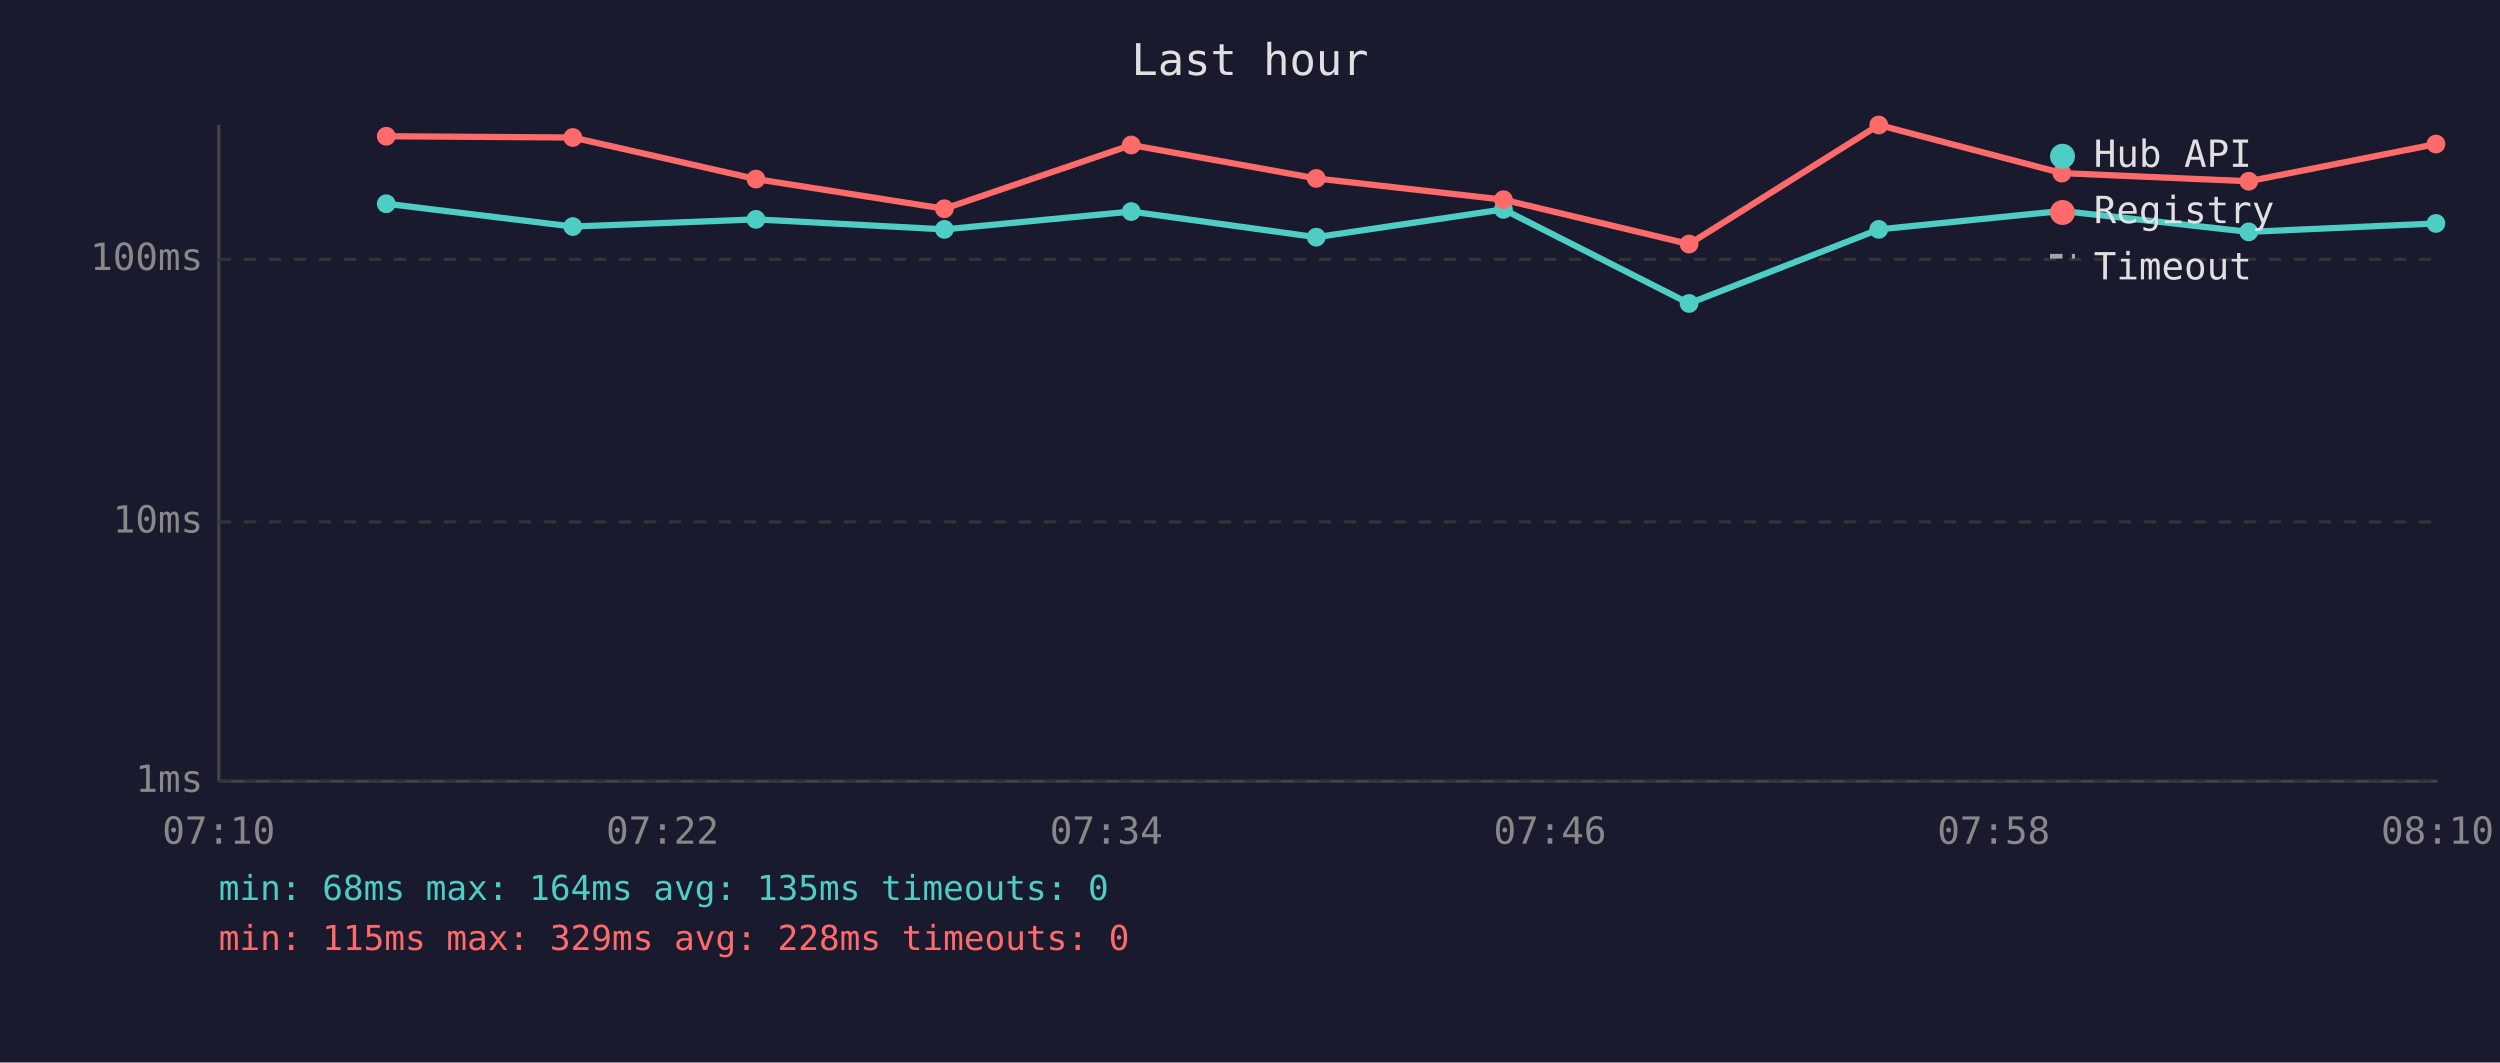
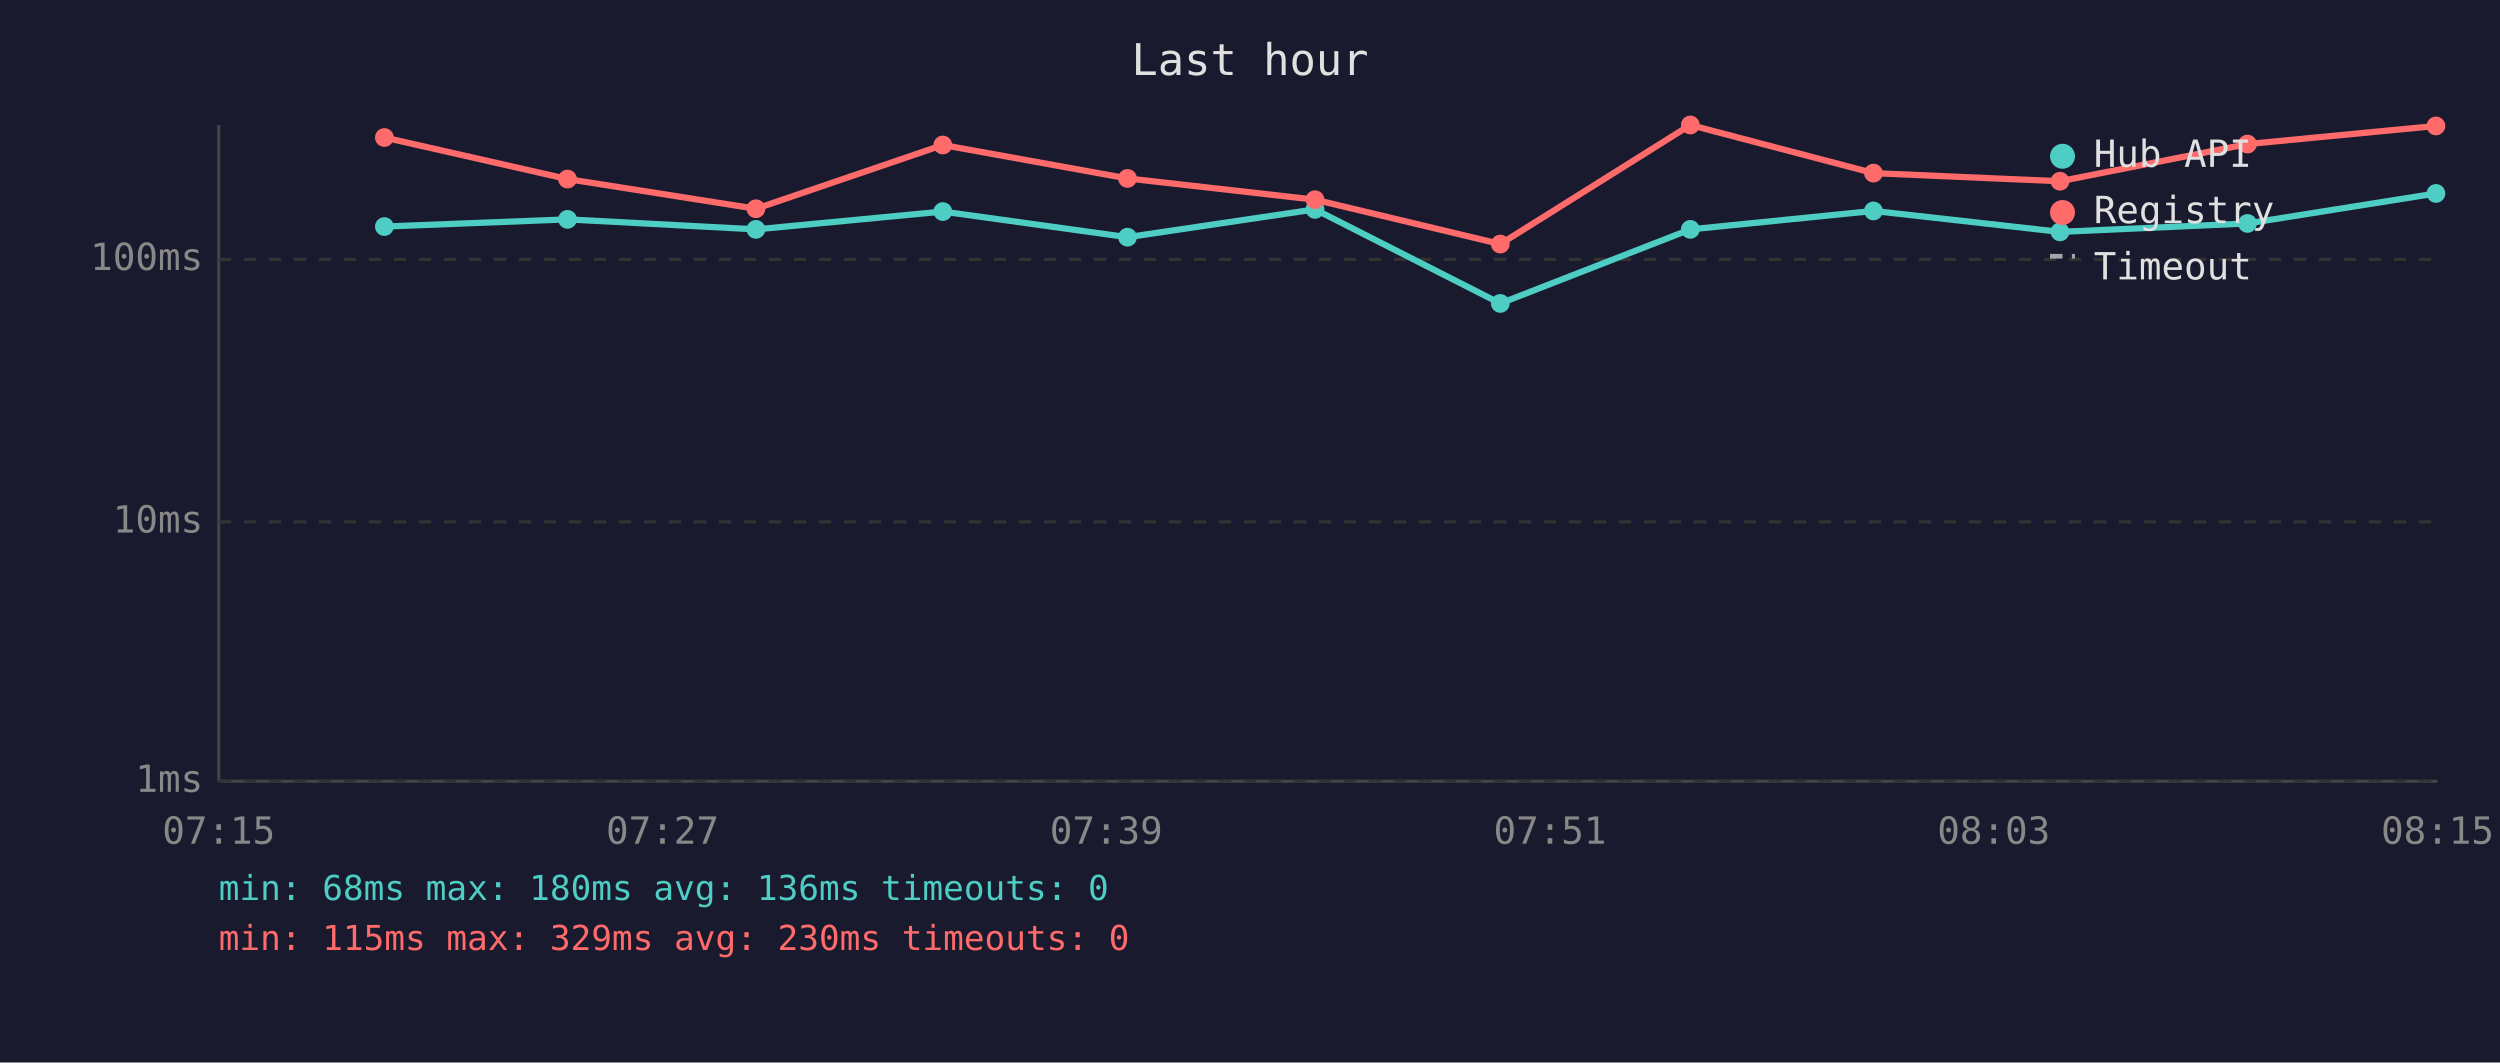
<svg xmlns="http://www.w3.org/2000/svg" viewBox="0 0 800 340" font-family="monospace" font-size="12">
  <rect width="800" height="340" fill="#1a1a2e" />
  <text x="400" y="24" fill="#e0e0e0" font-size="14" text-anchor="middle">Last hour</text>
  <line x1="70" y1="40" x2="70" y2="250" stroke="#444" stroke-width="1" />
  <line x1="70" y1="250" x2="780" y2="250" stroke="#444" stroke-width="1" />
  <line x1="70" y1="250" x2="780" y2="250" stroke="#333" stroke-width="1" stroke-dasharray="4" />
  <text x="65" y="250" fill="#888" text-anchor="end" dominant-baseline="middle">1ms</text>
  <line x1="70" y1="167" x2="780" y2="167" stroke="#333" stroke-width="1" stroke-dasharray="4" />
  <text x="65" y="167" fill="#888" text-anchor="end" dominant-baseline="middle">10ms</text>
  <line x1="70" y1="83" x2="780" y2="83" stroke="#333" stroke-width="1" stroke-dasharray="4" />
  <text x="65" y="83" fill="#888" text-anchor="end" dominant-baseline="middle">100ms</text>
-   <text x="70" y="270" fill="#888" text-anchor="middle">07:10</text>
-   <text x="212" y="270" fill="#888" text-anchor="middle">07:22</text>
-   <text x="354" y="270" fill="#888" text-anchor="middle">07:34</text>
-   <text x="496" y="270" fill="#888" text-anchor="middle">07:46</text>
-   <text x="638" y="270" fill="#888" text-anchor="middle">07:58</text>
-   <text x="780" y="270" fill="#888" text-anchor="middle">08:10</text>
-   <polyline points="123.6,65.2 183.3,72.5 241.9,70.2 302.2,73.4 362.0,67.7 421.2,75.9 481.1,67.0 540.5,97.1 601.2,73.4 659.8,67.5 719.6,74.2 779.5,71.5" fill="none" stroke="#4ecdc4" stroke-width="2" opacity="1" />
-   <circle cx="123.6" cy="65.2" r="3" fill="#4ecdc4" />
-   <circle cx="183.3" cy="72.5" r="3" fill="#4ecdc4" />
-   <circle cx="241.9" cy="70.2" r="3" fill="#4ecdc4" />
-   <circle cx="302.2" cy="73.4" r="3" fill="#4ecdc4" />
-   <circle cx="362.0" cy="67.7" r="3" fill="#4ecdc4" />
-   <circle cx="421.2" cy="75.9" r="3" fill="#4ecdc4" />
-   <circle cx="481.1" cy="67.0" r="3" fill="#4ecdc4" />
-   <circle cx="540.5" cy="97.1" r="3" fill="#4ecdc4" />
-   <circle cx="601.2" cy="73.4" r="3" fill="#4ecdc4" />
-   <circle cx="659.8" cy="67.5" r="3" fill="#4ecdc4" />
-   <circle cx="719.6" cy="74.2" r="3" fill="#4ecdc4" />
-   <circle cx="779.5" cy="71.5" r="3" fill="#4ecdc4" />
-   <polyline points="123.6,43.6 183.3,44.0 241.9,57.3 302.2,66.8 362.0,46.4 421.2,57.1 481.1,63.9 540.5,78.1 601.2,40.0 659.8,55.4 719.6,58.0 779.5,46.1" fill="none" stroke="#ff6b6b" stroke-width="2" opacity="1" />
-   <circle cx="123.6" cy="43.6" r="3" fill="#ff6b6b" />
-   <circle cx="183.3" cy="44.0" r="3" fill="#ff6b6b" />
-   <circle cx="241.9" cy="57.3" r="3" fill="#ff6b6b" />
-   <circle cx="302.2" cy="66.8" r="3" fill="#ff6b6b" />
-   <circle cx="362.0" cy="46.4" r="3" fill="#ff6b6b" />
-   <circle cx="421.2" cy="57.1" r="3" fill="#ff6b6b" />
-   <circle cx="481.1" cy="63.9" r="3" fill="#ff6b6b" />
-   <circle cx="540.5" cy="78.1" r="3" fill="#ff6b6b" />
-   <circle cx="601.2" cy="40.0" r="3" fill="#ff6b6b" />
-   <circle cx="659.8" cy="55.4" r="3" fill="#ff6b6b" />
-   <circle cx="719.6" cy="58.0" r="3" fill="#ff6b6b" />
-   <circle cx="779.5" cy="46.1" r="3" fill="#ff6b6b" />
+   <text x="70" y="270" fill="#888" text-anchor="middle">07:15</text>
+   <text x="212" y="270" fill="#888" text-anchor="middle">07:27</text>
+   <text x="354" y="270" fill="#888" text-anchor="middle">07:39</text>
+   <text x="496" y="270" fill="#888" text-anchor="middle">07:51</text>
+   <text x="638" y="270" fill="#888" text-anchor="middle">08:03</text>
+   <text x="780" y="270" fill="#888" text-anchor="middle">08:15</text>
+   <polyline points="123.0,72.5 181.6,70.2 241.9,73.4 301.7,67.7 360.8,75.9 420.8,67.0 480.1,97.1 540.9,73.4 599.5,67.5 659.2,74.2 719.2,71.5 779.5,61.9" fill="none" stroke="#4ecdc4" stroke-width="2" opacity="1" />
+   <circle cx="123.0" cy="72.5" r="3" fill="#4ecdc4" />
+   <circle cx="181.6" cy="70.2" r="3" fill="#4ecdc4" />
+   <circle cx="241.9" cy="73.4" r="3" fill="#4ecdc4" />
+   <circle cx="301.7" cy="67.7" r="3" fill="#4ecdc4" />
+   <circle cx="360.8" cy="75.9" r="3" fill="#4ecdc4" />
+   <circle cx="420.8" cy="67.0" r="3" fill="#4ecdc4" />
+   <circle cx="480.1" cy="97.1" r="3" fill="#4ecdc4" />
+   <circle cx="540.9" cy="73.4" r="3" fill="#4ecdc4" />
+   <circle cx="599.5" cy="67.5" r="3" fill="#4ecdc4" />
+   <circle cx="659.2" cy="74.2" r="3" fill="#4ecdc4" />
+   <circle cx="719.2" cy="71.5" r="3" fill="#4ecdc4" />
+   <circle cx="779.5" cy="61.9" r="3" fill="#4ecdc4" />
+   <polyline points="123.0,44.0 181.6,57.3 241.9,66.8 301.7,46.4 360.8,57.1 420.8,63.9 480.1,78.1 540.9,40.0 599.5,55.4 659.2,58.0 719.2,46.1 779.5,40.3" fill="none" stroke="#ff6b6b" stroke-width="2" opacity="1" />
+   <circle cx="123.0" cy="44.0" r="3" fill="#ff6b6b" />
+   <circle cx="181.6" cy="57.3" r="3" fill="#ff6b6b" />
+   <circle cx="241.9" cy="66.8" r="3" fill="#ff6b6b" />
+   <circle cx="301.7" cy="46.4" r="3" fill="#ff6b6b" />
+   <circle cx="360.8" cy="57.1" r="3" fill="#ff6b6b" />
+   <circle cx="420.8" cy="63.9" r="3" fill="#ff6b6b" />
+   <circle cx="480.1" cy="78.1" r="3" fill="#ff6b6b" />
+   <circle cx="540.9" cy="40.0" r="3" fill="#ff6b6b" />
+   <circle cx="599.5" cy="55.4" r="3" fill="#ff6b6b" />
+   <circle cx="659.2" cy="58.0" r="3" fill="#ff6b6b" />
+   <circle cx="719.2" cy="46.1" r="3" fill="#ff6b6b" />
+   <circle cx="779.5" cy="40.3" r="3" fill="#ff6b6b" />
  <circle cx="660" cy="50" r="4" fill="#4ecdc4" />
  <text x="670" y="50" fill="#e0e0e0" dominant-baseline="middle">Hub API</text>
  <circle cx="660" cy="68" r="4" fill="#ff6b6b" />
  <text x="670" y="68" fill="#e0e0e0" dominant-baseline="middle">Registry</text>
  <line x1="656" y1="82" x2="664" y2="82" stroke="#e0e0e0" stroke-width="1.5" stroke-dasharray="4,3" opacity="0.7" />
  <text x="670" y="86" fill="#e0e0e0" dominant-baseline="middle">Timeout</text>
-   <text x="70" y="288" fill="#4ecdc4" font-size="11">min: 68ms  max: 164ms  avg: 135ms  timeouts: 0</text>
-   <text x="70" y="304" fill="#ff6b6b" font-size="11">min: 115ms  max: 329ms  avg: 228ms  timeouts: 0</text>
+   <text x="70" y="288" fill="#4ecdc4" font-size="11">min: 68ms  max: 180ms  avg: 136ms  timeouts: 0</text>
+   <text x="70" y="304" fill="#ff6b6b" font-size="11">min: 115ms  max: 329ms  avg: 230ms  timeouts: 0</text>
</svg>
